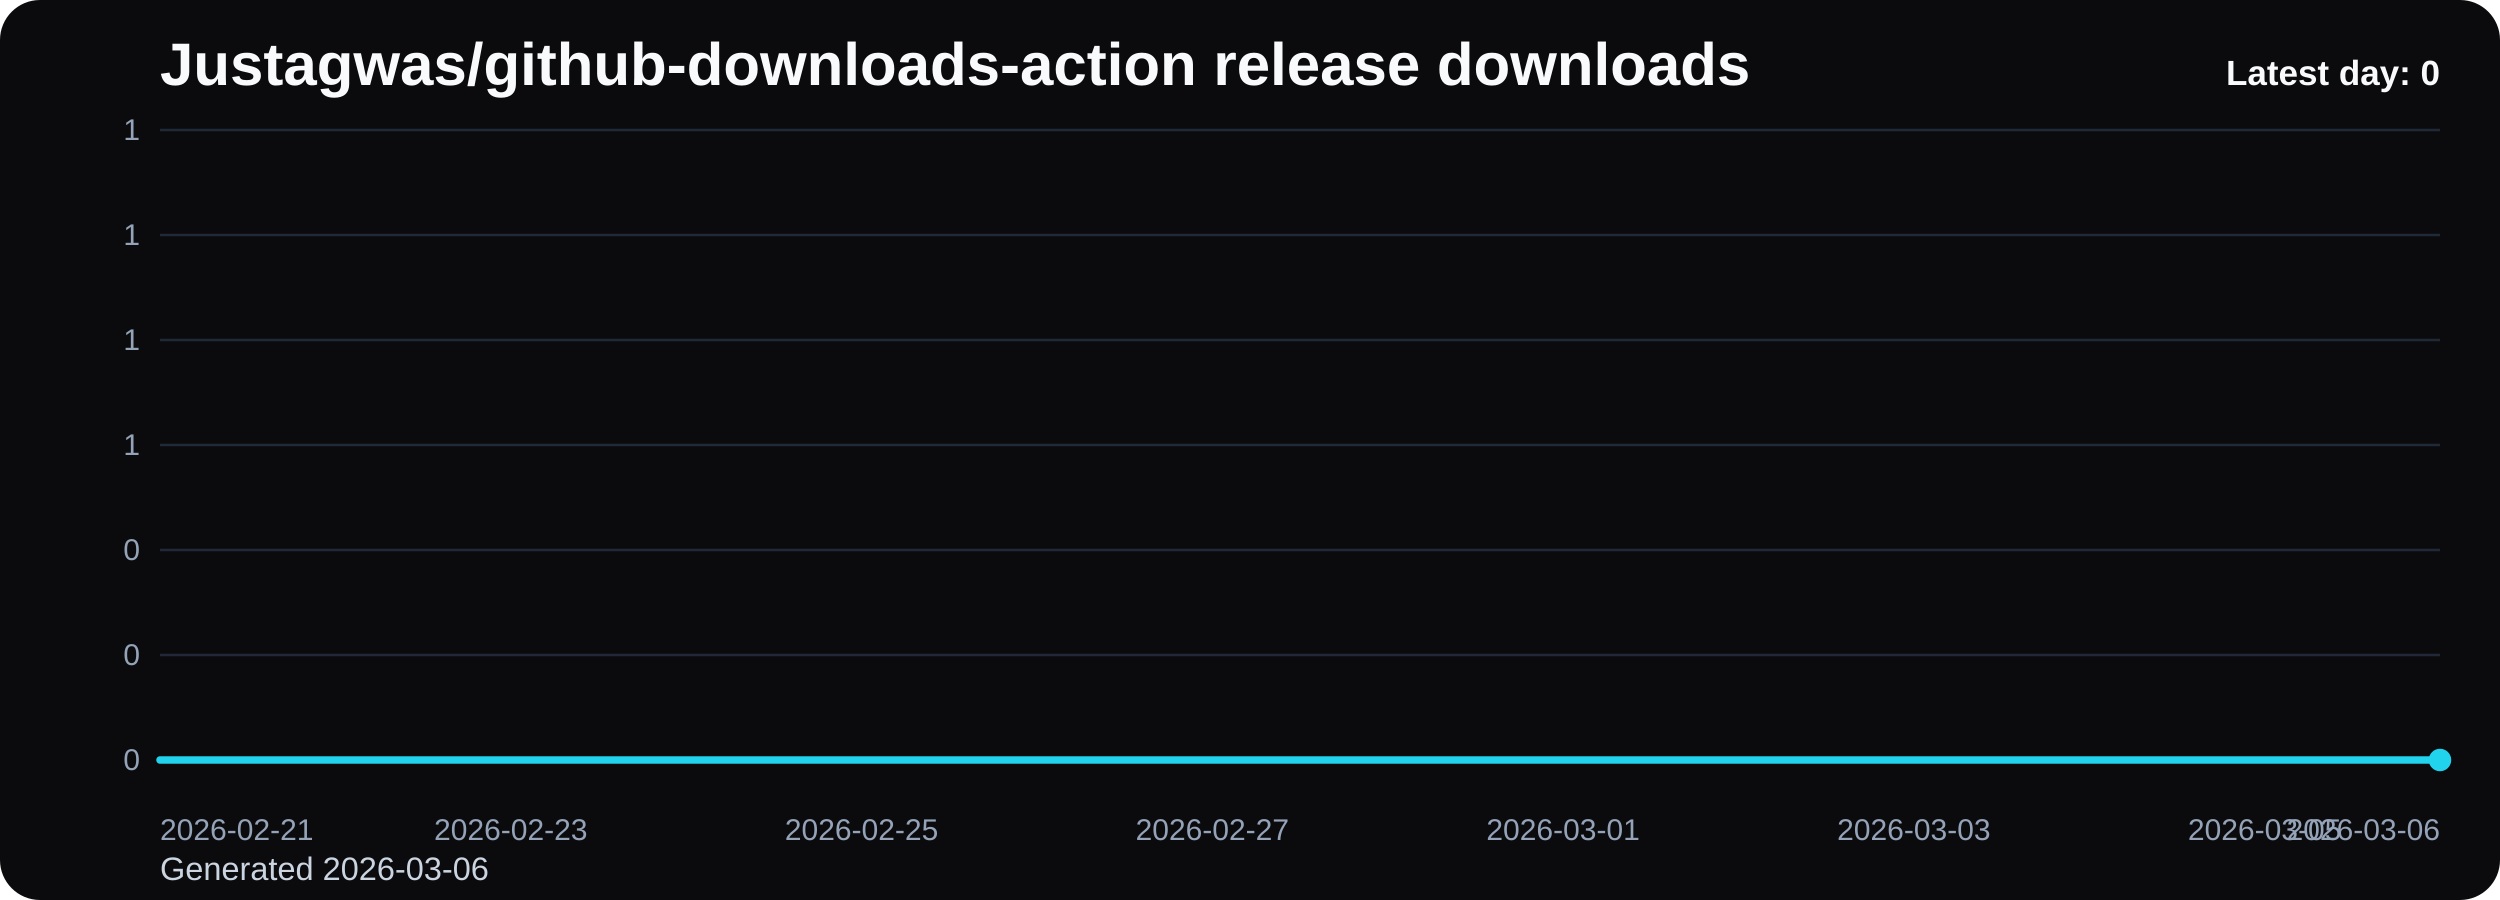
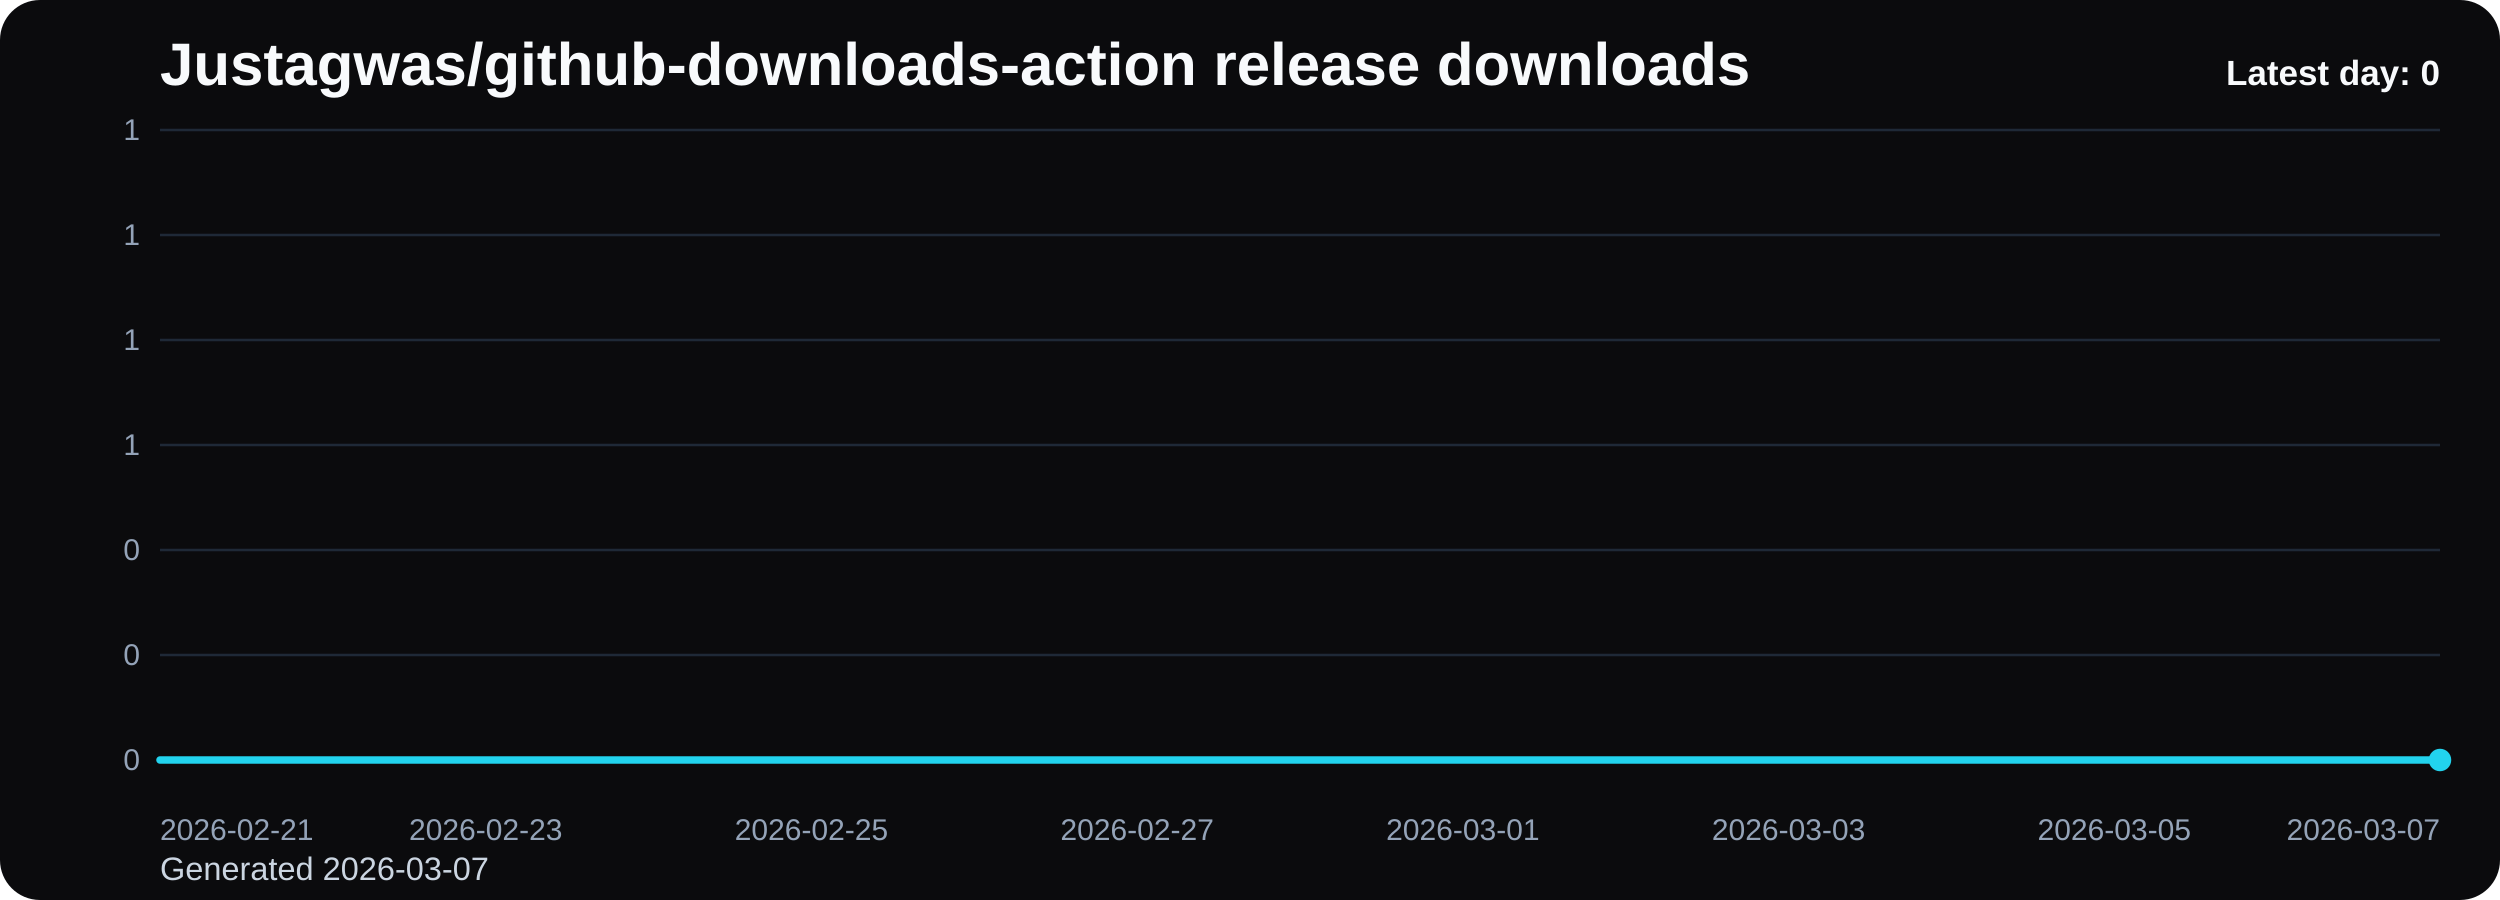
<svg xmlns="http://www.w3.org/2000/svg" viewBox="0 0 1000 360" role="img" aria-label="Justagwas/github-downloads-action release downloads chart">
  <defs>
    <linearGradient id="fill-daily-black" x1="0" y1="0" x2="0" y2="1">
      <stop offset="0%" stop-color="#22d3ee" stop-opacity="0.32" />
      <stop offset="100%" stop-color="#22d3ee" stop-opacity="0.05" />
    </linearGradient>
    <style>
      .bg { fill: #0b0b0d; }
      .title { font: 700 24px Arial, sans-serif; fill: #f8fafc; }
      .sub { font: 400 13px Arial, sans-serif; fill: #cbd5e1; }
      .grid { stroke: #1f2937; stroke-width: 1; }
      .axis { font: 400 12px Arial, sans-serif; fill: #94a3b8; }
      .line { fill: none; stroke: #22d3ee; stroke-width: 3; stroke-linecap: round; stroke-linejoin: round; }
      .dot { fill: #22d3ee; }
      .value { font: 600 11px Arial, sans-serif; fill: #cbd5e1; }
      .latest { font: 700 14px Arial, sans-serif; fill: #f8fafc; }
    </style>
  </defs>
  <rect class="bg" x="0" y="0" width="1000" height="360" rx="16" />
  <text class="title" x="64" y="34">Justagwas/github-downloads-action release downloads</text>
-   <text class="sub" x="64" y="352">Generated 2026-03-06</text>
+   <text class="sub" x="64" y="352">Generated 2026-03-07</text>
  <line x1="64" y1="52.00" x2="976" y2="52.00" class="grid" />
  <text x="56" y="56.00" text-anchor="end" class="axis">1</text>
  <line x1="64" y1="94.00" x2="976" y2="94.00" class="grid" />
  <text x="56" y="98.00" text-anchor="end" class="axis">1</text>
  <line x1="64" y1="136.00" x2="976" y2="136.00" class="grid" />
  <text x="56" y="140.00" text-anchor="end" class="axis">1</text>
  <line x1="64" y1="178.00" x2="976" y2="178.00" class="grid" />
  <text x="56" y="182.00" text-anchor="end" class="axis">1</text>
  <line x1="64" y1="220.00" x2="976" y2="220.00" class="grid" />
  <text x="56" y="224.00" text-anchor="end" class="axis">0</text>
  <line x1="64" y1="262.00" x2="976" y2="262.00" class="grid" />
  <text x="56" y="266.00" text-anchor="end" class="axis">0</text>
  <line x1="64" y1="304.00" x2="976" y2="304.00" class="grid" />
  <text x="56" y="308.00" text-anchor="end" class="axis">0</text>
-   <path d="M 64.00 304 L 64.00 304.00 L 134.15 304.00 L 204.31 304.00 L 274.46 304.00 L 344.62 304.00 L 414.77 304.00 L 484.92 304.00 L 555.08 304.00 L 625.23 304.00 L 695.38 304.00 L 765.54 304.00 L 835.69 304.00 L 905.85 304.00 L 976.00 304.00 L 976.00 304 Z" fill="url(#fill-daily-black)" />
-   <polyline class="line" points="64.00,304.00 134.15,304.00 204.31,304.00 274.46,304.00 344.62,304.00 414.77,304.00 484.92,304.00 555.08,304.00 625.23,304.00 695.38,304.00 765.54,304.00 835.69,304.00 905.85,304.00 976.00,304.00" />
+   <path d="M 64.00 304 L 64.00 304.00 L 129.14 304.00 L 194.29 304.00 L 259.43 304.00 L 324.57 304.00 L 389.71 304.00 L 454.86 304.00 L 520.00 304.00 L 585.14 304.00 L 650.29 304.00 L 715.43 304.00 L 780.57 304.00 L 845.71 304.00 L 910.86 304.00 L 976.00 304.00 L 976.00 304 Z" fill="url(#fill-daily-black)" />
+   <polyline class="line" points="64.00,304.00 129.14,304.00 194.29,304.00 259.43,304.00 324.57,304.00 389.71,304.00 454.86,304.00 520.00,304.00 585.14,304.00 650.29,304.00 715.43,304.00 780.57,304.00 845.71,304.00 910.86,304.00 976.00,304.00" />
  <circle class="dot" cx="976.00" cy="304.00" r="4.5" />
  <text class="axis" x="64.00" y="336" text-anchor="start">2026-02-21</text>
-   <text class="axis" x="204.31" y="336" text-anchor="middle">2026-02-23</text>
-   <text class="axis" x="344.62" y="336" text-anchor="middle">2026-02-25</text>
-   <text class="axis" x="484.92" y="336" text-anchor="middle">2026-02-27</text>
-   <text class="axis" x="625.23" y="336" text-anchor="middle">2026-03-01</text>
-   <text class="axis" x="765.54" y="336" text-anchor="middle">2026-03-03</text>
-   <text class="axis" x="905.85" y="336" text-anchor="middle">2026-03-05</text>
-   <text class="axis" x="976.00" y="336" text-anchor="end">2026-03-06</text>
+   <text class="axis" x="194.29" y="336" text-anchor="middle">2026-02-23</text>
+   <text class="axis" x="324.57" y="336" text-anchor="middle">2026-02-25</text>
+   <text class="axis" x="454.86" y="336" text-anchor="middle">2026-02-27</text>
+   <text class="axis" x="585.14" y="336" text-anchor="middle">2026-03-01</text>
+   <text class="axis" x="715.43" y="336" text-anchor="middle">2026-03-03</text>
+   <text class="axis" x="845.71" y="336" text-anchor="middle">2026-03-05</text>
+   <text class="axis" x="976.00" y="336" text-anchor="end">2026-03-07</text>
  <text class="latest" x="976" y="34" text-anchor="end">Latest day: 0</text>
</svg>
